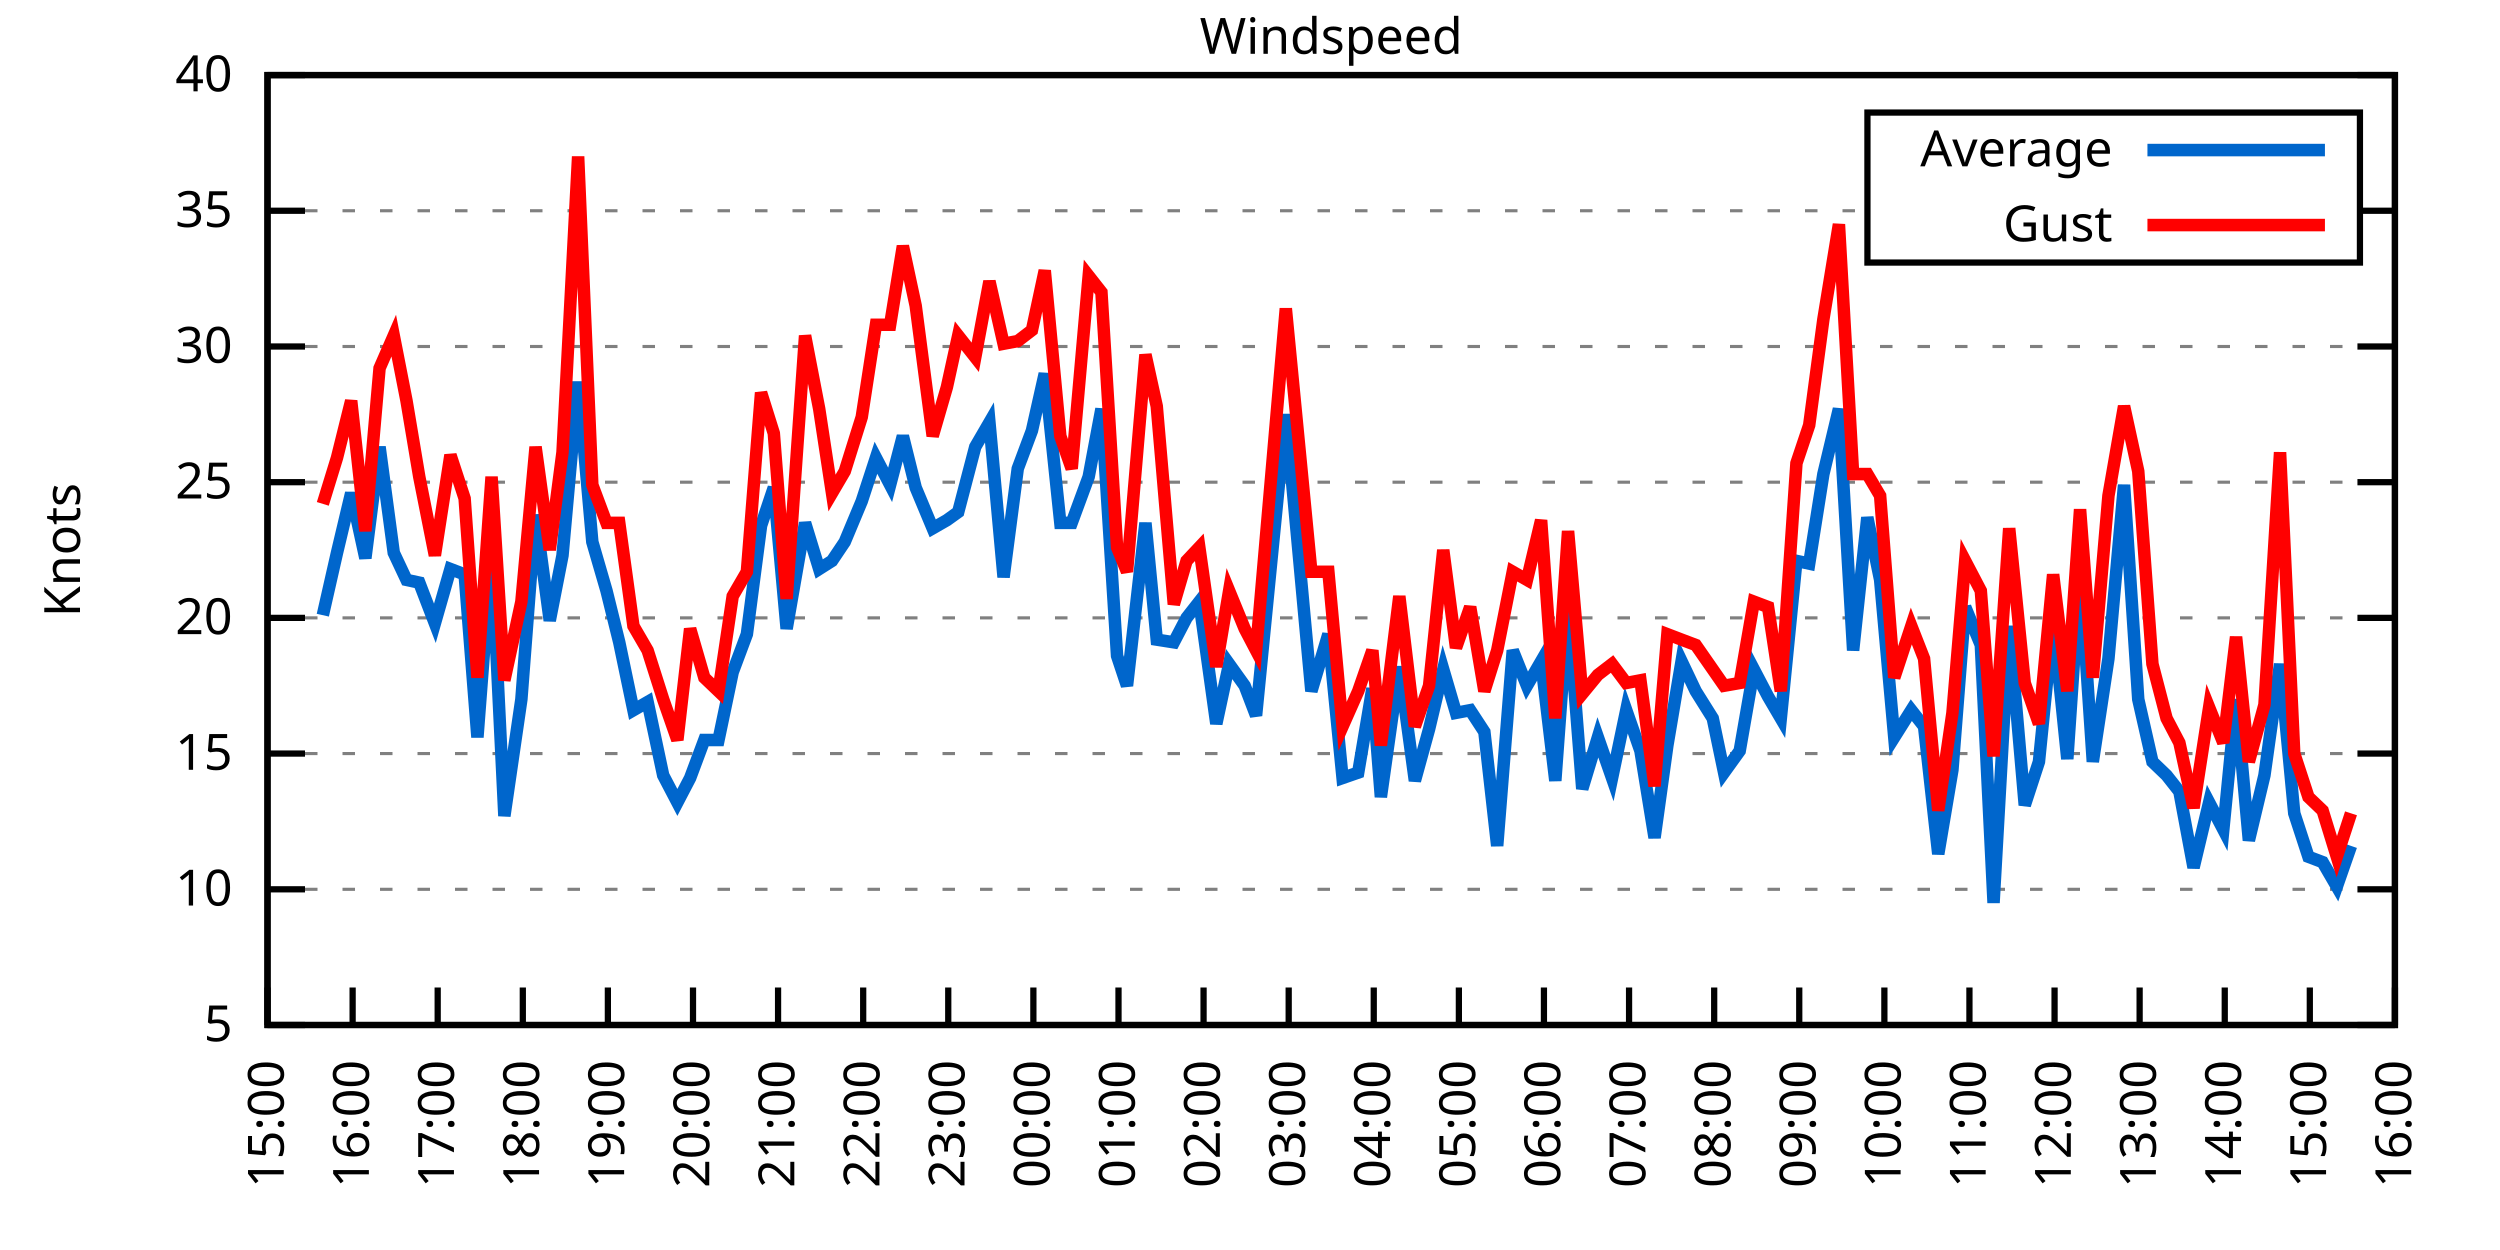
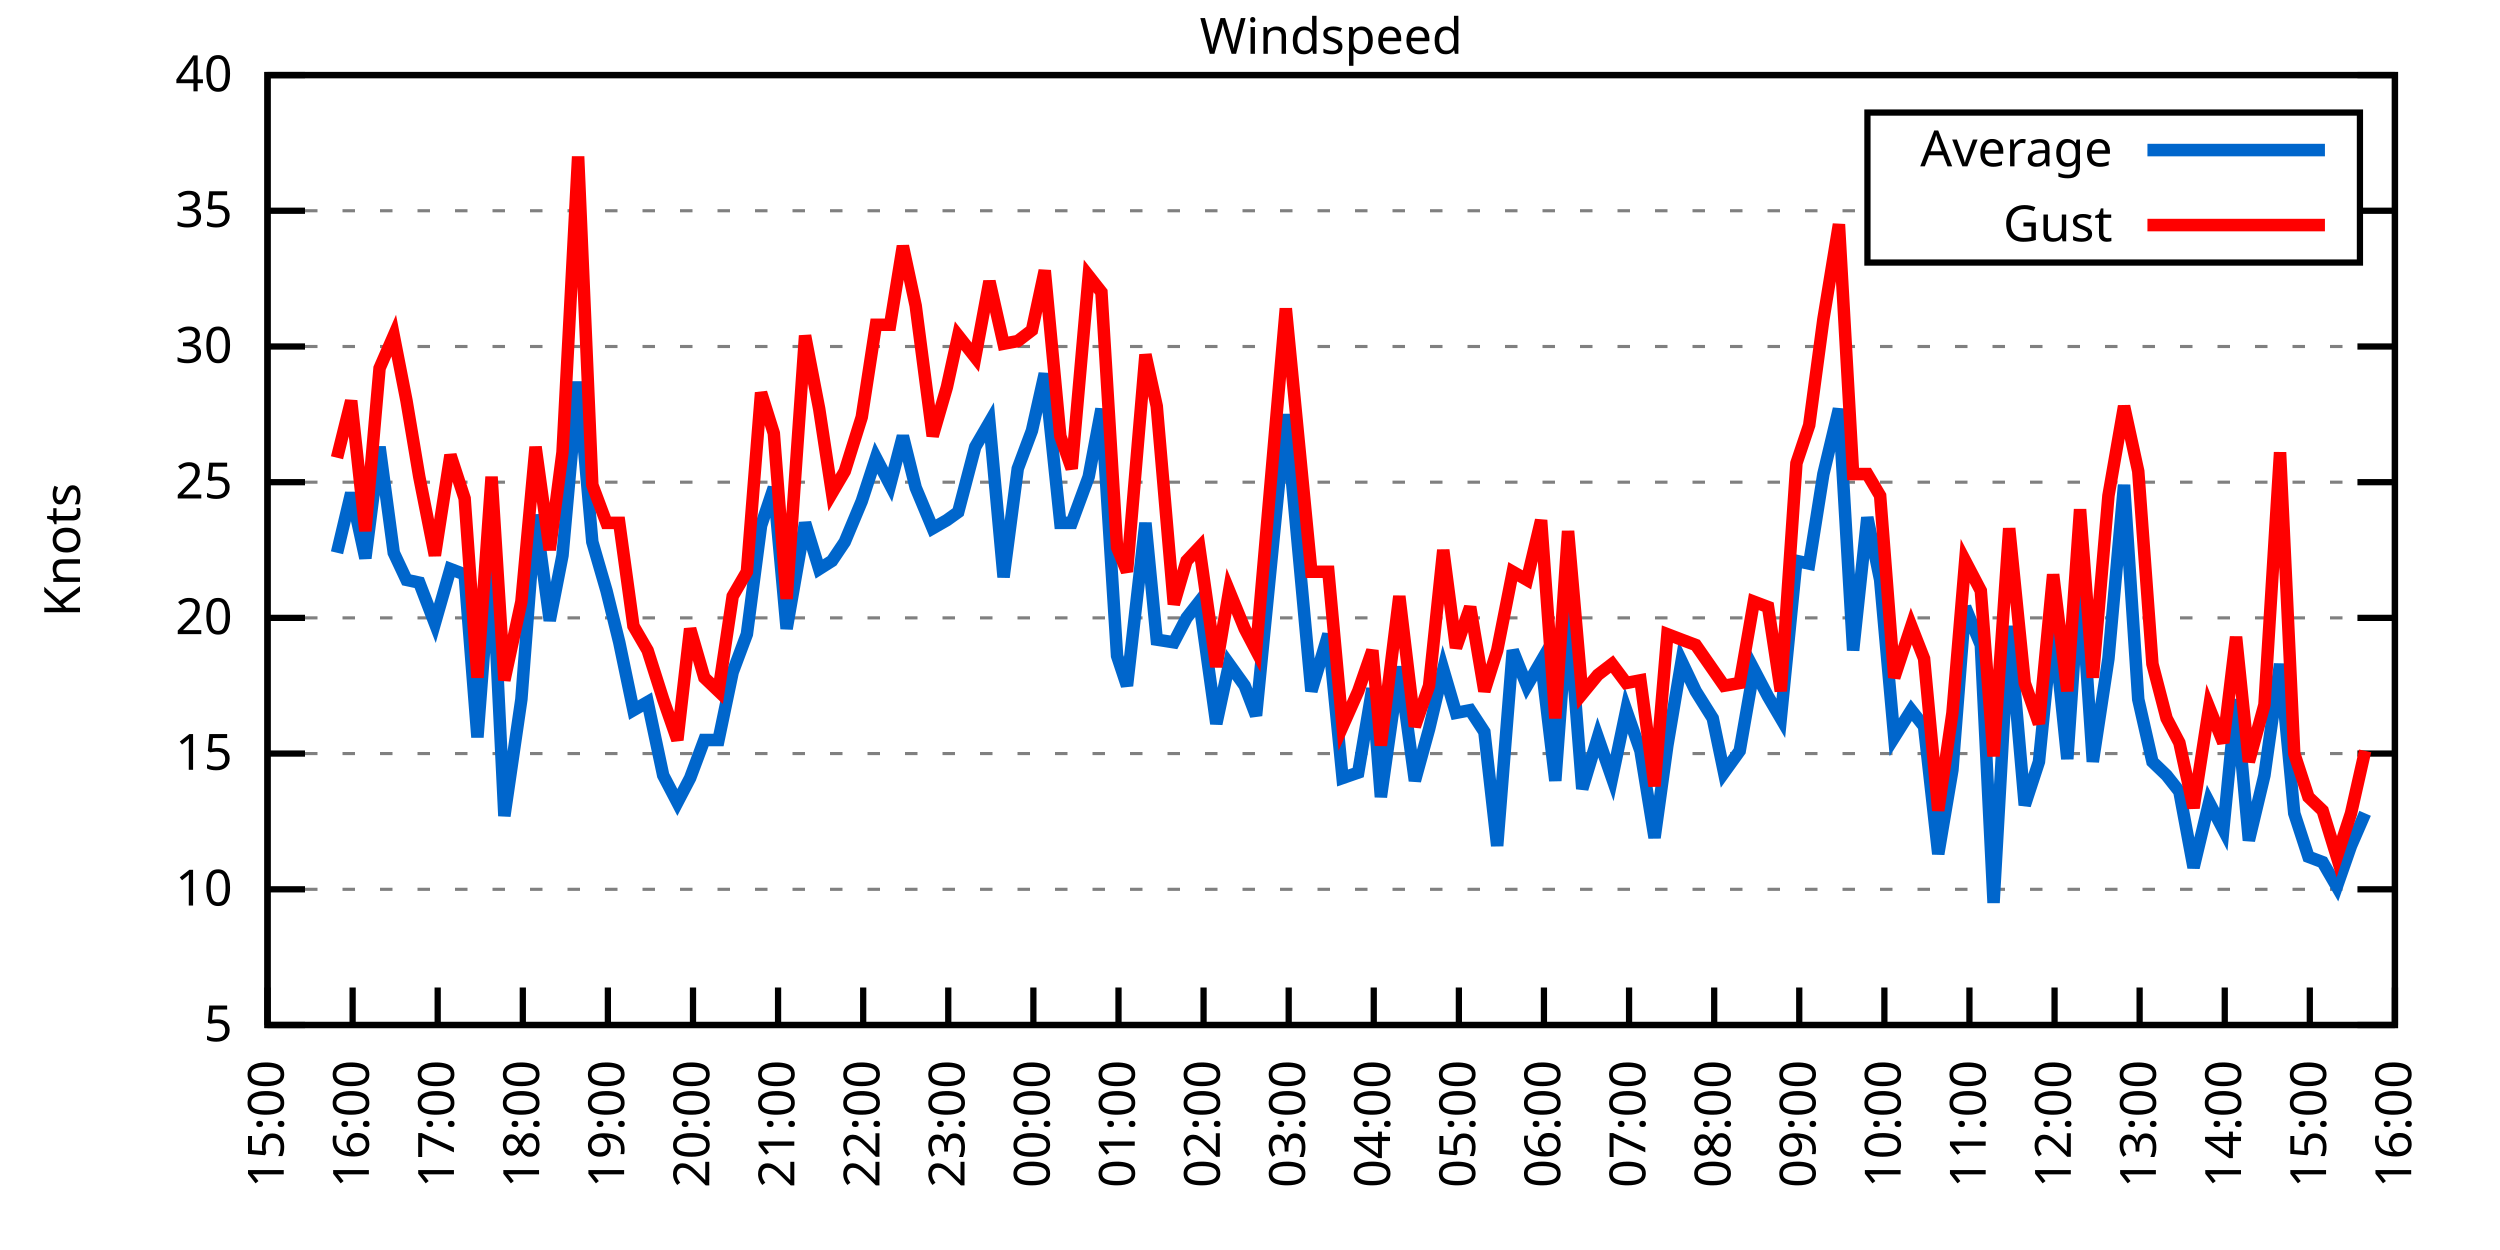
<svg xmlns="http://www.w3.org/2000/svg" xmlns:xlink="http://www.w3.org/1999/xlink" width="400" height="200" viewBox="0 0 400 200">
  <g id="gnuplot_canvas">
    <rect x="0" y="0" width="400" height="200" fill="none" />
    <defs>
      <circle id="gpDot" r="0.5" stroke-width="0.5" stroke="currentColor" />
      <path id="gpPt0" stroke-width="0.333" stroke="currentColor" d="M-1,0 h2 M0,-1 v2" />
      <path id="gpPt1" stroke-width="0.333" stroke="currentColor" d="M-1,-1 L1,1 M1,-1 L-1,1" />
      <path id="gpPt2" stroke-width="0.333" stroke="currentColor" d="M-1,0 L1,0 M0,-1 L0,1 M-1,-1 L1,1 M-1,1 L1,-1" />
      <rect id="gpPt3" stroke-width="0.333" stroke="currentColor" x="-1" y="-1" width="2" height="2" />
      <rect id="gpPt4" stroke-width="0.333" stroke="currentColor" fill="currentColor" x="-1" y="-1" width="2" height="2" />
      <circle id="gpPt5" stroke-width="0.333" stroke="currentColor" cx="0" cy="0" r="1" />
      <use xlink:href="#gpPt5" id="gpPt6" fill="currentColor" stroke="none" />
      <path id="gpPt7" stroke-width="0.333" stroke="currentColor" d="M0,-1.33 L-1.33,0.67 L1.33,0.67 z" />
      <use xlink:href="#gpPt7" id="gpPt8" fill="currentColor" stroke="none" />
      <use xlink:href="#gpPt7" id="gpPt9" stroke="currentColor" transform="rotate(180)" />
      <use xlink:href="#gpPt9" id="gpPt10" fill="currentColor" stroke="none" />
      <use xlink:href="#gpPt3" id="gpPt11" stroke="currentColor" transform="rotate(45)" />
      <use xlink:href="#gpPt11" id="gpPt12" fill="currentColor" stroke="none" />
      <path id="gpPt13" stroke-width="0.333" stroke="currentColor" d="M0,1.330 L1.265,0.411 L0.782,-1.067 L-0.782,-1.076 L-1.265,0.411 z" />
      <use xlink:href="#gpPt13" id="gpPt14" fill="currentColor" stroke="none" />
      <filter id="textbox" filterUnits="objectBoundingBox" x="0" y="0" height="1" width="1">
        <feFlood flood-color="white" flood-opacity="1" result="bgnd" />
        <feComposite in="SourceGraphic" in2="bgnd" operator="atop" />
      </filter>
      <filter id="greybox" filterUnits="objectBoundingBox" x="0" y="0" height="1" width="1">
        <feFlood flood-color="lightgrey" flood-opacity="1" result="grey" />
        <feComposite in="SourceGraphic" in2="grey" operator="atop" />
      </filter>
    </defs>
    <g fill="none" color="white" stroke="currentColor" stroke-width="1.00" stroke-linecap="butt" stroke-linejoin="miter">
</g>
    <g fill="none" color="black" stroke="currentColor" stroke-width="1.00" stroke-linecap="butt" stroke-linejoin="miter">
      <g stroke="none" shape-rendering="crispEdges">
        <polygon fill="rgb(255, 255, 255)" points="42.80,164.00 383.18,164.00 383.18,12.02 42.80,12.02 " />
      </g>
    </g>
    <g fill="none" color="black" stroke="currentColor" stroke-width="1.00" stroke-linecap="butt" stroke-linejoin="miter">
</g>
    <g fill="none" color="black" stroke="black" stroke-width="0.50" stroke-linecap="butt" stroke-linejoin="miter">
</g>
    <g fill="none" color="gray" stroke="currentColor" stroke-width="0.50" stroke-linecap="butt" stroke-linejoin="miter">
      <path stroke="gray" stroke-dasharray="2,4" class="gridline" d="M42.80,164.00 L383.19,164.00  " />
    </g>
    <g fill="none" color="gray" stroke="gray" stroke-width="1.00" stroke-linecap="butt" stroke-linejoin="miter">
</g>
    <g fill="none" color="black" stroke="currentColor" stroke-width="1.00" stroke-linecap="butt" stroke-linejoin="miter">
      <path stroke="black" d="M42.80,164.00 L48.80,164.00 M383.19,164.00 L377.19,164.00  " />
      <g transform="translate(37.20,166.60)" stroke="none" fill="black" font-family="Sans" font-size="8.00" text-anchor="end">
        <text>
          <tspan font-family="Sans"> 5</tspan>
        </text>
      </g>
    </g>
    <g fill="none" color="black" stroke="currentColor" stroke-width="1.00" stroke-linecap="butt" stroke-linejoin="miter">
</g>
    <g fill="none" color="black" stroke="black" stroke-width="0.50" stroke-linecap="butt" stroke-linejoin="miter">
</g>
    <g fill="none" color="gray" stroke="currentColor" stroke-width="0.50" stroke-linecap="butt" stroke-linejoin="miter">
      <path stroke="gray" stroke-dasharray="2,4" class="gridline" d="M42.80,142.29 L383.19,142.29  " />
    </g>
    <g fill="none" color="gray" stroke="gray" stroke-width="1.00" stroke-linecap="butt" stroke-linejoin="miter">
</g>
    <g fill="none" color="black" stroke="currentColor" stroke-width="1.00" stroke-linecap="butt" stroke-linejoin="miter">
      <path stroke="black" d="M42.80,142.29 L48.80,142.29 M383.19,142.29 L377.19,142.29  " />
      <g transform="translate(37.20,144.89)" stroke="none" fill="black" font-family="Sans" font-size="8.00" text-anchor="end">
        <text>
          <tspan font-family="Sans"> 10</tspan>
        </text>
      </g>
    </g>
    <g fill="none" color="black" stroke="currentColor" stroke-width="1.00" stroke-linecap="butt" stroke-linejoin="miter">
</g>
    <g fill="none" color="black" stroke="black" stroke-width="0.50" stroke-linecap="butt" stroke-linejoin="miter">
</g>
    <g fill="none" color="gray" stroke="currentColor" stroke-width="0.50" stroke-linecap="butt" stroke-linejoin="miter">
      <path stroke="gray" stroke-dasharray="2,4" class="gridline" d="M42.80,120.57 L383.19,120.57  " />
    </g>
    <g fill="none" color="gray" stroke="gray" stroke-width="1.00" stroke-linecap="butt" stroke-linejoin="miter">
</g>
    <g fill="none" color="black" stroke="currentColor" stroke-width="1.00" stroke-linecap="butt" stroke-linejoin="miter">
      <path stroke="black" d="M42.80,120.57 L48.80,120.57 M383.19,120.57 L377.19,120.57  " />
      <g transform="translate(37.20,123.17)" stroke="none" fill="black" font-family="Sans" font-size="8.00" text-anchor="end">
        <text>
          <tspan font-family="Sans"> 15</tspan>
        </text>
      </g>
    </g>
    <g fill="none" color="black" stroke="currentColor" stroke-width="1.00" stroke-linecap="butt" stroke-linejoin="miter">
</g>
    <g fill="none" color="black" stroke="black" stroke-width="0.50" stroke-linecap="butt" stroke-linejoin="miter">
</g>
    <g fill="none" color="gray" stroke="currentColor" stroke-width="0.50" stroke-linecap="butt" stroke-linejoin="miter">
      <path stroke="gray" stroke-dasharray="2,4" class="gridline" d="M42.80,98.86 L383.19,98.86  " />
    </g>
    <g fill="none" color="gray" stroke="gray" stroke-width="1.00" stroke-linecap="butt" stroke-linejoin="miter">
</g>
    <g fill="none" color="black" stroke="currentColor" stroke-width="1.00" stroke-linecap="butt" stroke-linejoin="miter">
      <path stroke="black" d="M42.80,98.86 L48.80,98.86 M383.19,98.86 L377.19,98.86  " />
      <g transform="translate(37.20,101.46)" stroke="none" fill="black" font-family="Sans" font-size="8.00" text-anchor="end">
        <text>
          <tspan font-family="Sans"> 20</tspan>
        </text>
      </g>
    </g>
    <g fill="none" color="black" stroke="currentColor" stroke-width="1.00" stroke-linecap="butt" stroke-linejoin="miter">
</g>
    <g fill="none" color="black" stroke="black" stroke-width="0.50" stroke-linecap="butt" stroke-linejoin="miter">
</g>
    <g fill="none" color="gray" stroke="currentColor" stroke-width="0.50" stroke-linecap="butt" stroke-linejoin="miter">
      <path stroke="gray" stroke-dasharray="2,4" class="gridline" d="M42.80,77.15 L383.19,77.15  " />
    </g>
    <g fill="none" color="gray" stroke="gray" stroke-width="1.00" stroke-linecap="butt" stroke-linejoin="miter">
</g>
    <g fill="none" color="black" stroke="currentColor" stroke-width="1.00" stroke-linecap="butt" stroke-linejoin="miter">
      <path stroke="black" d="M42.80,77.15 L48.80,77.15 M383.19,77.15 L377.19,77.15  " />
      <g transform="translate(37.20,79.75)" stroke="none" fill="black" font-family="Sans" font-size="8.00" text-anchor="end">
        <text>
          <tspan font-family="Sans"> 25</tspan>
        </text>
      </g>
    </g>
    <g fill="none" color="black" stroke="currentColor" stroke-width="1.00" stroke-linecap="butt" stroke-linejoin="miter">
</g>
    <g fill="none" color="black" stroke="black" stroke-width="0.50" stroke-linecap="butt" stroke-linejoin="miter">
</g>
    <g fill="none" color="gray" stroke="currentColor" stroke-width="0.50" stroke-linecap="butt" stroke-linejoin="miter">
      <path stroke="gray" stroke-dasharray="2,4" class="gridline" d="M42.80,55.44 L383.19,55.44  " />
    </g>
    <g fill="none" color="gray" stroke="gray" stroke-width="1.00" stroke-linecap="butt" stroke-linejoin="miter">
</g>
    <g fill="none" color="black" stroke="currentColor" stroke-width="1.00" stroke-linecap="butt" stroke-linejoin="miter">
      <path stroke="black" d="M42.80,55.44 L48.80,55.44 M383.19,55.44 L377.19,55.44  " />
      <g transform="translate(37.20,58.04)" stroke="none" fill="black" font-family="Sans" font-size="8.00" text-anchor="end">
        <text>
          <tspan font-family="Sans"> 30</tspan>
        </text>
      </g>
    </g>
    <g fill="none" color="black" stroke="currentColor" stroke-width="1.00" stroke-linecap="butt" stroke-linejoin="miter">
</g>
    <g fill="none" color="black" stroke="black" stroke-width="0.50" stroke-linecap="butt" stroke-linejoin="miter">
</g>
    <g fill="none" color="gray" stroke="currentColor" stroke-width="0.50" stroke-linecap="butt" stroke-linejoin="miter">
      <path stroke="gray" stroke-dasharray="2,4" class="gridline" d="M42.80,33.72 L298.79,33.72 M377.59,33.72 L383.19,33.72  " />
    </g>
    <g fill="none" color="gray" stroke="gray" stroke-width="1.00" stroke-linecap="butt" stroke-linejoin="miter">
</g>
    <g fill="none" color="black" stroke="currentColor" stroke-width="1.00" stroke-linecap="butt" stroke-linejoin="miter">
      <path stroke="black" d="M42.80,33.72 L48.80,33.72 M383.19,33.72 L377.19,33.72  " />
      <g transform="translate(37.20,36.32)" stroke="none" fill="black" font-family="Sans" font-size="8.00" text-anchor="end">
        <text>
          <tspan font-family="Sans"> 35</tspan>
        </text>
      </g>
    </g>
    <g fill="none" color="black" stroke="currentColor" stroke-width="1.00" stroke-linecap="butt" stroke-linejoin="miter">
</g>
    <g fill="none" color="black" stroke="black" stroke-width="0.50" stroke-linecap="butt" stroke-linejoin="miter">
</g>
    <g fill="none" color="gray" stroke="currentColor" stroke-width="0.50" stroke-linecap="butt" stroke-linejoin="miter">
      <path stroke="gray" stroke-dasharray="2,4" class="gridline" d="M42.80,12.01 L383.19,12.01  " />
    </g>
    <g fill="none" color="gray" stroke="gray" stroke-width="1.00" stroke-linecap="butt" stroke-linejoin="miter">
</g>
    <g fill="none" color="black" stroke="currentColor" stroke-width="1.00" stroke-linecap="butt" stroke-linejoin="miter">
      <path stroke="black" d="M42.80,12.01 L48.80,12.01 M383.19,12.01 L377.19,12.01  " />
      <g transform="translate(37.20,14.61)" stroke="none" fill="black" font-family="Sans" font-size="8.00" text-anchor="end">
        <text>
          <tspan font-family="Sans"> 40</tspan>
        </text>
      </g>
    </g>
    <g fill="none" color="black" stroke="currentColor" stroke-width="1.00" stroke-linecap="butt" stroke-linejoin="miter">
      <path stroke="black" d="M42.80,164.00 L42.80,158.00  " />
      <g transform="translate(45.40,169.60) rotate(270.00)" stroke="none" fill="black" font-family="Sans" font-size="8.00" text-anchor="end">
        <text>
          <tspan font-family="Sans">15:00</tspan>
        </text>
      </g>
    </g>
    <g fill="none" color="black" stroke="currentColor" stroke-width="1.00" stroke-linecap="butt" stroke-linejoin="miter">
      <path stroke="black" d="M56.42,164.00 L56.42,158.00  " />
      <g transform="translate(59.02,169.60) rotate(270.00)" stroke="none" fill="black" font-family="Sans" font-size="8.00" text-anchor="end">
        <text>
          <tspan font-family="Sans">16:00</tspan>
        </text>
      </g>
    </g>
    <g fill="none" color="black" stroke="currentColor" stroke-width="1.00" stroke-linecap="butt" stroke-linejoin="miter">
      <path stroke="black" d="M70.03,164.00 L70.03,158.00  " />
      <g transform="translate(72.63,169.60) rotate(270.00)" stroke="none" fill="black" font-family="Sans" font-size="8.00" text-anchor="end">
        <text>
          <tspan font-family="Sans">17:00</tspan>
        </text>
      </g>
    </g>
    <g fill="none" color="black" stroke="currentColor" stroke-width="1.00" stroke-linecap="butt" stroke-linejoin="miter">
      <path stroke="black" d="M83.65,164.00 L83.65,158.00  " />
      <g transform="translate(86.25,169.60) rotate(270.00)" stroke="none" fill="black" font-family="Sans" font-size="8.00" text-anchor="end">
        <text>
          <tspan font-family="Sans">18:00</tspan>
        </text>
      </g>
    </g>
    <g fill="none" color="black" stroke="currentColor" stroke-width="1.00" stroke-linecap="butt" stroke-linejoin="miter">
      <path stroke="black" d="M97.26,164.00 L97.26,158.00  " />
      <g transform="translate(99.86,169.60) rotate(270.00)" stroke="none" fill="black" font-family="Sans" font-size="8.00" text-anchor="end">
        <text>
          <tspan font-family="Sans">19:00</tspan>
        </text>
      </g>
    </g>
    <g fill="none" color="black" stroke="currentColor" stroke-width="1.00" stroke-linecap="butt" stroke-linejoin="miter">
      <path stroke="black" d="M110.88,164.00 L110.88,158.00  " />
      <g transform="translate(113.48,169.60) rotate(270.00)" stroke="none" fill="black" font-family="Sans" font-size="8.00" text-anchor="end">
        <text>
          <tspan font-family="Sans">20:00</tspan>
        </text>
      </g>
    </g>
    <g fill="none" color="black" stroke="currentColor" stroke-width="1.00" stroke-linecap="butt" stroke-linejoin="miter">
      <path stroke="black" d="M124.49,164.00 L124.49,158.00  " />
      <g transform="translate(127.09,169.60) rotate(270.00)" stroke="none" fill="black" font-family="Sans" font-size="8.00" text-anchor="end">
        <text>
          <tspan font-family="Sans">21:00</tspan>
        </text>
      </g>
    </g>
    <g fill="none" color="black" stroke="currentColor" stroke-width="1.00" stroke-linecap="butt" stroke-linejoin="miter">
      <path stroke="black" d="M138.11,164.00 L138.11,158.00  " />
      <g transform="translate(140.71,169.60) rotate(270.00)" stroke="none" fill="black" font-family="Sans" font-size="8.00" text-anchor="end">
        <text>
          <tspan font-family="Sans">22:00</tspan>
        </text>
      </g>
    </g>
    <g fill="none" color="black" stroke="currentColor" stroke-width="1.00" stroke-linecap="butt" stroke-linejoin="miter">
      <path stroke="black" d="M151.72,164.00 L151.72,158.00  " />
      <g transform="translate(154.32,169.60) rotate(270.00)" stroke="none" fill="black" font-family="Sans" font-size="8.00" text-anchor="end">
        <text>
          <tspan font-family="Sans">23:00</tspan>
        </text>
      </g>
    </g>
    <g fill="none" color="black" stroke="currentColor" stroke-width="1.00" stroke-linecap="butt" stroke-linejoin="miter">
      <path stroke="black" d="M165.34,164.00 L165.34,158.00  " />
      <g transform="translate(167.94,169.60) rotate(270.00)" stroke="none" fill="black" font-family="Sans" font-size="8.00" text-anchor="end">
        <text>
          <tspan font-family="Sans">00:00</tspan>
        </text>
      </g>
    </g>
    <g fill="none" color="black" stroke="currentColor" stroke-width="1.00" stroke-linecap="butt" stroke-linejoin="miter">
      <path stroke="black" d="M178.96,164.00 L178.96,158.00  " />
      <g transform="translate(181.56,169.60) rotate(270.00)" stroke="none" fill="black" font-family="Sans" font-size="8.00" text-anchor="end">
        <text>
          <tspan font-family="Sans">01:00</tspan>
        </text>
      </g>
    </g>
    <g fill="none" color="black" stroke="currentColor" stroke-width="1.00" stroke-linecap="butt" stroke-linejoin="miter">
      <path stroke="black" d="M192.57,164.00 L192.57,158.00  " />
      <g transform="translate(195.17,169.60) rotate(270.00)" stroke="none" fill="black" font-family="Sans" font-size="8.00" text-anchor="end">
        <text>
          <tspan font-family="Sans">02:00</tspan>
        </text>
      </g>
    </g>
    <g fill="none" color="black" stroke="currentColor" stroke-width="1.00" stroke-linecap="butt" stroke-linejoin="miter">
      <path stroke="black" d="M206.19,164.00 L206.19,158.00  " />
      <g transform="translate(208.79,169.60) rotate(270.00)" stroke="none" fill="black" font-family="Sans" font-size="8.00" text-anchor="end">
        <text>
          <tspan font-family="Sans">03:00</tspan>
        </text>
      </g>
    </g>
    <g fill="none" color="black" stroke="currentColor" stroke-width="1.00" stroke-linecap="butt" stroke-linejoin="miter">
      <path stroke="black" d="M219.80,164.00 L219.80,158.00  " />
      <g transform="translate(222.40,169.60) rotate(270.00)" stroke="none" fill="black" font-family="Sans" font-size="8.00" text-anchor="end">
        <text>
          <tspan font-family="Sans">04:00</tspan>
        </text>
      </g>
    </g>
    <g fill="none" color="black" stroke="currentColor" stroke-width="1.00" stroke-linecap="butt" stroke-linejoin="miter">
      <path stroke="black" d="M233.42,164.00 L233.42,158.00  " />
      <g transform="translate(236.02,169.60) rotate(270.00)" stroke="none" fill="black" font-family="Sans" font-size="8.00" text-anchor="end">
        <text>
          <tspan font-family="Sans">05:00</tspan>
        </text>
      </g>
    </g>
    <g fill="none" color="black" stroke="currentColor" stroke-width="1.00" stroke-linecap="butt" stroke-linejoin="miter">
      <path stroke="black" d="M247.03,164.00 L247.03,158.00  " />
      <g transform="translate(249.63,169.60) rotate(270.00)" stroke="none" fill="black" font-family="Sans" font-size="8.00" text-anchor="end">
        <text>
          <tspan font-family="Sans">06:00</tspan>
        </text>
      </g>
    </g>
    <g fill="none" color="black" stroke="currentColor" stroke-width="1.00" stroke-linecap="butt" stroke-linejoin="miter">
      <path stroke="black" d="M260.65,164.00 L260.65,158.00  " />
      <g transform="translate(263.25,169.60) rotate(270.00)" stroke="none" fill="black" font-family="Sans" font-size="8.00" text-anchor="end">
        <text>
          <tspan font-family="Sans">07:00</tspan>
        </text>
      </g>
    </g>
    <g fill="none" color="black" stroke="currentColor" stroke-width="1.00" stroke-linecap="butt" stroke-linejoin="miter">
      <path stroke="black" d="M274.27,164.00 L274.27,158.00  " />
      <g transform="translate(276.87,169.60) rotate(270.00)" stroke="none" fill="black" font-family="Sans" font-size="8.00" text-anchor="end">
        <text>
          <tspan font-family="Sans">08:00</tspan>
        </text>
      </g>
    </g>
    <g fill="none" color="black" stroke="currentColor" stroke-width="1.00" stroke-linecap="butt" stroke-linejoin="miter">
      <path stroke="black" d="M287.88,164.00 L287.88,158.00  " />
      <g transform="translate(290.48,169.60) rotate(270.00)" stroke="none" fill="black" font-family="Sans" font-size="8.00" text-anchor="end">
        <text>
          <tspan font-family="Sans">09:00</tspan>
        </text>
      </g>
    </g>
    <g fill="none" color="black" stroke="currentColor" stroke-width="1.00" stroke-linecap="butt" stroke-linejoin="miter">
      <path stroke="black" d="M301.50,164.00 L301.50,158.00  " />
      <g transform="translate(304.10,169.60) rotate(270.00)" stroke="none" fill="black" font-family="Sans" font-size="8.00" text-anchor="end">
        <text>
          <tspan font-family="Sans">10:00</tspan>
        </text>
      </g>
    </g>
    <g fill="none" color="black" stroke="currentColor" stroke-width="1.00" stroke-linecap="butt" stroke-linejoin="miter">
      <path stroke="black" d="M315.11,164.00 L315.11,158.00  " />
      <g transform="translate(317.71,169.60) rotate(270.00)" stroke="none" fill="black" font-family="Sans" font-size="8.00" text-anchor="end">
        <text>
          <tspan font-family="Sans">11:00</tspan>
        </text>
      </g>
    </g>
    <g fill="none" color="black" stroke="currentColor" stroke-width="1.00" stroke-linecap="butt" stroke-linejoin="miter">
      <path stroke="black" d="M328.73,164.00 L328.73,158.00  " />
      <g transform="translate(331.33,169.60) rotate(270.00)" stroke="none" fill="black" font-family="Sans" font-size="8.00" text-anchor="end">
        <text>
          <tspan font-family="Sans">12:00</tspan>
        </text>
      </g>
    </g>
    <g fill="none" color="black" stroke="currentColor" stroke-width="1.00" stroke-linecap="butt" stroke-linejoin="miter">
      <path stroke="black" d="M342.34,164.00 L342.34,158.00  " />
      <g transform="translate(344.94,169.60) rotate(270.00)" stroke="none" fill="black" font-family="Sans" font-size="8.00" text-anchor="end">
        <text>
          <tspan font-family="Sans">13:00</tspan>
        </text>
      </g>
    </g>
    <g fill="none" color="black" stroke="currentColor" stroke-width="1.00" stroke-linecap="butt" stroke-linejoin="miter">
      <path stroke="black" d="M355.96,164.00 L355.96,158.00  " />
      <g transform="translate(358.56,169.60) rotate(270.00)" stroke="none" fill="black" font-family="Sans" font-size="8.00" text-anchor="end">
        <text>
          <tspan font-family="Sans">14:00</tspan>
        </text>
      </g>
    </g>
    <g fill="none" color="black" stroke="currentColor" stroke-width="1.00" stroke-linecap="butt" stroke-linejoin="miter">
      <path stroke="black" d="M369.57,164.00 L369.57,158.00  " />
      <g transform="translate(372.17,169.60) rotate(270.00)" stroke="none" fill="black" font-family="Sans" font-size="8.00" text-anchor="end">
        <text>
          <tspan font-family="Sans">15:00</tspan>
        </text>
      </g>
    </g>
    <g fill="none" color="black" stroke="currentColor" stroke-width="1.00" stroke-linecap="butt" stroke-linejoin="miter">
      <path stroke="black" d="M383.19,164.00 L383.19,158.00  " />
      <g transform="translate(385.79,169.60) rotate(270.00)" stroke="none" fill="black" font-family="Sans" font-size="8.00" text-anchor="end">
        <text>
          <tspan font-family="Sans">16:00</tspan>
        </text>
      </g>
    </g>
    <g fill="none" color="black" stroke="currentColor" stroke-width="1.00" stroke-linecap="butt" stroke-linejoin="miter">
</g>
    <g fill="none" color="black" stroke="currentColor" stroke-width="1.00" stroke-linecap="butt" stroke-linejoin="miter">
      <path stroke="black" d="M42.80,12.01 L42.80,164.00 L383.19,164.00 L383.19,12.01 L42.80,12.01 Z  " />
    </g>
    <g fill="none" color="black" stroke="currentColor" stroke-width="1.00" stroke-linecap="butt" stroke-linejoin="miter">
</g>
    <g fill="none" color="black" stroke="currentColor" stroke-width="1.00" stroke-linecap="butt" stroke-linejoin="miter">
      <path stroke="black" d="M298.79,42.01 L298.79,18.01 L377.59,18.01 L377.59,42.01 L298.79,42.01 Z  " />
    </g>
    <g id="Windspeed_plot_1">
      <g fill="none" color="white" stroke="black" stroke-width="2.00" stroke-linecap="butt" stroke-linejoin="miter">
</g>
      <g fill="none" color="black" stroke="currentColor" stroke-width="2.00" stroke-linecap="butt" stroke-linejoin="miter">
        <g transform="translate(337.99,26.61)" stroke="none" fill="black" font-family="Sans" font-size="8.00" text-anchor="end">
          <text>
            <tspan font-family="Sans">Average</tspan>
          </text>
        </g>
      </g>
      <g fill="none" color="black" stroke="currentColor" stroke-width="2.00" stroke-linecap="butt" stroke-linejoin="miter">
-         <path stroke="rgb(  0, 102, 204)" d="M343.59,24.01 L371.99,24.01 M51.65,98.43 L53.92,88.44 L56.19,78.89 L58.46,89.31 L60.73,71.50 L63.00,88.44   L65.04,92.78 L67.08,93.22 L69.58,99.73 L72.07,91.04 L74.34,91.91 L76.39,117.97 L78.65,88.44 L80.70,130.56   L83.42,111.89 L85.69,82.36 L87.96,99.30 L90.00,88.87 L92.50,61.08 L94.77,86.70 L97.04,94.52 L99.08,102.77   L101.35,113.63 L103.62,112.32 L106.11,124.05 L108.38,128.39 L110.42,124.48 L112.69,118.40 L114.96,118.40 L117.23,107.55   L119.50,101.47 L121.77,84.10 L123.81,78.02 L125.86,100.60 L128.81,83.66 L131.07,91.04 L133.12,89.74 L135.16,86.70   L137.88,80.19 L140.15,73.24 L142.42,77.58 L144.46,69.77 L146.51,78.02 L149.23,84.53 L151.50,83.23 L153.31,81.93   L156.04,71.50 L158.31,67.59 L160.57,92.35 L162.84,74.98 L165.11,68.90 L167.16,59.78 L169.65,83.66 L171.47,83.66   L174.19,76.28 L176.23,65.42 L178.73,104.94 L180.32,109.72 L183.27,83.66 L185.08,102.34 L187.81,102.77 L189.85,98.86   L191.89,96.26 L194.61,115.80 L196.66,106.24 L199.15,109.72 L200.97,114.49 L205.73,66.29 L209.82,110.59 L212.54,101.47   L214.81,124.48 L217.31,123.61 L219.58,110.15 L220.94,127.52 L223.89,106.68 L226.38,124.92 L228.65,116.67 L230.92,107.11   L232.96,114.06 L235.23,113.63 L237.50,117.10 L239.55,135.34 L242.04,104.07 L244.31,109.72 L246.58,105.81 L248.85,124.92   L250.89,97.12 L253.16,126.22 L255.66,117.97 L257.93,124.48 L260.20,113.63 L262.47,120.14 L264.73,134.04 L266.78,119.27   L269.05,105.81 L271.32,110.59 L274.04,114.93 L275.85,123.61 L278.35,120.14 L280.62,107.11 L282.89,111.45 L284.93,114.93   L287.43,89.74 L289.47,90.18 L291.74,75.85 L294.23,65.42 L296.50,104.07 L298.77,82.79 L300.82,92.78 L303.08,117.97   L305.81,113.63 L307.85,116.23 L310.12,136.64 L312.39,123.18 L314.43,97.12 L316.93,103.20 L318.97,144.46 L321.47,100.16   L323.96,128.83 L326.23,121.88 L328.50,99.30 L330.77,121.44 L332.81,91.48 L334.85,121.88 L337.35,105.38 L339.85,77.58   L342.12,111.89 L344.39,121.88 L346.65,124.05 L348.70,126.65 L350.97,138.81 L353.46,128.39 L355.73,132.73 L357.77,111.89   L359.82,134.47 L362.31,124.05 L364.81,106.24 L367.08,130.13 L369.35,137.08 L371.62,137.94 L373.89,141.85 L376.16,135.34    " />
+         <path stroke="rgb(  0, 102, 204)" d="M343.59,24.01 L371.99,24.01 M53.92,88.44 L56.19,78.89 L58.46,89.31 L60.73,71.50 L63.00,88.44 L65.04,92.78   L67.08,93.22 L69.58,99.73 L72.07,91.04 L74.34,91.91 L76.39,117.97 L78.65,88.44 L80.70,130.56 L83.42,111.89   L85.69,82.36 L87.96,99.30 L90.00,88.87 L92.50,61.08 L94.77,86.70 L97.04,94.52 L99.08,102.77 L101.35,113.63   L103.62,112.32 L106.11,124.05 L108.38,128.39 L110.42,124.48 L112.69,118.40 L114.96,118.40 L117.23,107.55 L119.50,101.47   L121.77,84.10 L123.81,78.02 L125.86,100.60 L128.81,83.66 L131.07,91.04 L133.12,89.74 L135.16,86.70 L137.88,80.19   L140.15,73.24 L142.42,77.58 L144.46,69.77 L146.51,78.02 L149.23,84.53 L151.50,83.23 L153.31,81.93 L156.04,71.50   L158.31,67.59 L160.57,92.35 L162.84,74.98 L165.11,68.90 L167.16,59.78 L169.65,83.66 L171.47,83.66 L174.19,76.28   L176.23,65.42 L178.73,104.94 L180.32,109.72 L183.27,83.66 L185.08,102.34 L187.81,102.77 L189.85,98.86 L191.89,96.26   L194.61,115.80 L196.66,106.24 L199.15,109.72 L200.97,114.49 L205.73,66.29 L209.82,110.59 L212.54,101.47 L214.81,124.48   L217.31,123.61 L219.58,110.15 L220.94,127.52 L223.89,106.68 L226.38,124.92 L228.65,116.67 L230.92,107.11 L232.96,114.06   L235.23,113.63 L237.50,117.10 L239.55,135.34 L242.04,104.07 L244.31,109.72 L246.58,105.81 L248.85,124.92 L250.89,97.12   L253.16,126.22 L255.66,117.97 L257.93,124.48 L260.20,113.63 L262.47,120.14 L264.73,134.04 L266.78,119.27 L269.05,105.81   L271.32,110.59 L274.04,114.93 L275.85,123.61 L278.35,120.14 L280.62,107.11 L282.89,111.45 L284.93,114.93 L287.43,89.74   L289.47,90.18 L291.74,75.85 L294.23,65.42 L296.50,104.07 L298.77,82.79 L300.82,92.78 L303.08,117.97 L305.81,113.63   L307.85,116.23 L310.12,136.64 L312.39,123.18 L314.43,97.12 L316.93,103.20 L318.97,144.46 L321.47,100.16 L323.96,128.83   L326.23,121.88 L328.50,99.30 L330.77,121.44 L332.81,91.48 L334.85,121.88 L337.35,105.38 L339.85,77.58 L342.12,111.89   L344.39,121.88 L346.65,124.05 L348.70,126.65 L350.97,138.81 L353.46,128.39 L355.73,132.73 L357.77,111.89 L359.82,134.47   L362.31,124.05 L364.81,106.24 L367.08,130.13 L369.35,137.08 L371.62,137.94 L373.89,141.85 L376.16,135.34 L378.42,130.13    " />
      </g>
    </g>
    <g id="Windspeed_plot_2">
      <g fill="none" color="black" stroke="currentColor" stroke-width="2.00" stroke-linecap="butt" stroke-linejoin="miter">
        <g transform="translate(337.99,38.61)" stroke="none" fill="black" font-family="Sans" font-size="8.00" text-anchor="end">
          <text>
            <tspan font-family="Sans">Gust</tspan>
          </text>
        </g>
      </g>
      <g fill="none" color="black" stroke="currentColor" stroke-width="2.00" stroke-linecap="butt" stroke-linejoin="miter">
-         <path stroke="rgb(255,   0,   0)" d="M343.59,36.01 L371.99,36.01 M51.65,80.62 L53.92,73.24 L56.19,64.12 L58.46,84.97 L60.73,58.91 L63.00,53.70   L65.04,64.12 L67.08,76.28 L69.58,88.87 L72.07,72.81 L74.34,79.75 L76.39,108.42 L78.65,76.28 L80.70,108.85   L83.42,96.26 L85.69,71.50 L87.96,88.00 L90.00,72.37 L92.50,25.04 L94.77,77.58 L97.04,83.66 L99.08,83.66   L101.35,100.16 L103.62,104.07 L106.11,111.89 L108.38,118.40 L110.42,100.60 L112.69,108.42 L114.96,110.59 L117.23,95.39   L119.50,91.48 L121.77,62.82 L123.81,69.33 L125.86,95.82 L128.81,53.70 L131.07,65.42 L133.12,78.89 L135.16,75.41   L137.88,66.73 L140.15,51.96 L142.42,51.96 L144.46,39.37 L146.51,48.92 L149.23,69.77 L151.50,61.95 L153.31,53.70   L156.04,57.17 L158.31,45.01 L160.57,55.00 L162.84,54.57 L165.11,52.83 L167.16,43.28 L169.65,69.77 L171.47,74.98   L174.19,44.15 L176.23,46.75 L178.73,87.57 L180.32,91.48 L183.27,56.74 L185.08,64.99 L187.81,96.69 L189.85,89.74   L191.89,87.57 L194.61,106.68 L196.66,94.52 L199.15,100.60 L200.97,104.07 L205.73,49.36 L209.82,91.48 L212.54,91.48   L214.81,116.23 L217.31,110.59 L219.58,104.07 L220.94,119.27 L223.89,95.39 L226.38,116.23 L228.65,109.72 L230.92,88.00   L232.96,103.64 L235.23,97.12 L237.50,110.59 L239.55,104.07 L242.04,91.48 L244.31,92.78 L246.58,83.23 L248.85,114.93   L250.89,84.97 L253.16,111.02 L255.66,107.98 L257.93,106.24 L260.20,109.28 L262.47,108.85 L264.73,125.79 L266.78,101.47   L269.05,102.34 L271.32,103.20 L274.04,107.11 L275.85,109.72 L278.35,109.28 L280.62,96.26 L282.89,97.12 L284.93,110.59   L287.43,74.11 L289.47,68.03 L291.74,51.09 L294.23,35.89 L296.50,75.85 L298.77,75.85 L300.82,79.32 L303.08,108.42   L305.81,100.16 L307.85,105.38 L310.12,129.69 L312.39,114.06 L314.43,89.74 L316.93,94.52 L318.97,121.01 L321.47,84.53   L323.96,109.28 L326.23,115.80 L328.50,91.91 L330.77,110.59 L332.81,81.49 L334.85,108.42 L337.35,79.32 L339.85,64.99   L342.12,75.41 L344.39,106.24 L346.65,114.93 L348.70,118.84 L350.97,129.26 L353.46,113.19 L355.73,118.84 L357.77,101.90   L359.82,121.88 L362.31,112.76 L364.81,72.37 L367.08,120.57 L369.35,127.52 L371.62,129.69 L373.89,137.08 L376.16,130.13    " />
+         <path stroke="rgb(255,   0,   0)" d="M343.59,36.01 L371.99,36.01 M53.92,73.24 L56.19,64.12 L58.46,84.97 L60.73,58.91 L63.00,53.70 L65.04,64.12   L67.08,76.28 L69.58,88.87 L72.07,72.81 L74.34,79.75 L76.39,108.42 L78.65,76.28 L80.70,108.85 L83.42,96.26   L85.69,71.50 L87.96,88.00 L90.00,72.37 L92.50,25.04 L94.77,77.58 L97.04,83.66 L99.08,83.66 L101.35,100.16   L103.62,104.07 L106.11,111.89 L108.38,118.40 L110.42,100.60 L112.69,108.42 L114.96,110.59 L117.23,95.39 L119.50,91.48   L121.77,62.82 L123.81,69.33 L125.86,95.82 L128.81,53.70 L131.07,65.42 L133.12,78.89 L135.16,75.41 L137.88,66.73   L140.15,51.96 L142.42,51.96 L144.46,39.37 L146.51,48.92 L149.23,69.77 L151.50,61.95 L153.31,53.70 L156.04,57.17   L158.31,45.01 L160.57,55.00 L162.84,54.57 L165.11,52.83 L167.16,43.28 L169.65,69.77 L171.47,74.98 L174.19,44.15   L176.23,46.75 L178.73,87.57 L180.32,91.48 L183.27,56.74 L185.08,64.99 L187.81,96.69 L189.85,89.74 L191.89,87.57   L194.61,106.68 L196.66,94.52 L199.15,100.60 L200.97,104.07 L205.73,49.36 L209.82,91.48 L212.54,91.48 L214.81,116.23   L217.31,110.59 L219.58,104.07 L220.94,119.27 L223.89,95.39 L226.38,116.23 L228.65,109.72 L230.92,88.00 L232.96,103.64   L235.23,97.12 L237.50,110.59 L239.55,104.07 L242.04,91.48 L244.31,92.78 L246.58,83.23 L248.85,114.93 L250.89,84.97   L253.16,111.02 L255.66,107.98 L257.93,106.24 L260.20,109.28 L262.47,108.85 L264.73,125.79 L266.78,101.47 L269.05,102.34   L271.32,103.20 L274.04,107.11 L275.85,109.72 L278.35,109.28 L280.62,96.26 L282.89,97.12 L284.93,110.59 L287.43,74.11   L289.47,68.03 L291.74,51.09 L294.23,35.89 L296.50,75.85 L298.77,75.85 L300.82,79.32 L303.08,108.42 L305.81,100.16   L307.85,105.38 L310.12,129.69 L312.39,114.06 L314.43,89.74 L316.93,94.52 L318.97,121.01 L321.47,84.53 L323.96,109.28   L326.23,115.80 L328.50,91.91 L330.77,110.59 L332.81,81.49 L334.85,108.42 L337.35,79.32 L339.85,64.99 L342.12,75.41   L344.39,106.24 L346.65,114.93 L348.70,118.84 L350.97,129.26 L353.46,113.19 L355.73,118.84 L357.77,101.90 L359.82,121.88   L362.31,112.76 L364.81,72.37 L367.08,120.57 L369.35,127.52 L371.62,129.69 L373.89,137.08 L376.16,130.13 L378.42,120.14    " />
      </g>
    </g>
    <g fill="none" color="black" stroke="currentColor" stroke-width="2.00" stroke-linecap="butt" stroke-linejoin="miter">
</g>
    <g fill="none" color="black" stroke="black" stroke-width="1.00" stroke-linecap="butt" stroke-linejoin="miter">
</g>
    <g fill="none" color="black" stroke="currentColor" stroke-width="1.00" stroke-linecap="butt" stroke-linejoin="miter">
      <path stroke="black" d="M42.80,12.01 L42.80,164.00 L383.19,164.00 L383.19,12.01 L42.80,12.01 Z  " />
      <g transform="translate(12.80,88.01) rotate(270.00)" stroke="none" fill="black" font-family="Sans" font-size="8.00" text-anchor="middle">
        <text>
          <tspan font-family="Sans">Knots</tspan>
        </text>
      </g>
    </g>
    <g fill="none" color="black" stroke="currentColor" stroke-width="1.00" stroke-linecap="butt" stroke-linejoin="miter">
</g>
    <g fill="none" color="black" stroke="currentColor" stroke-width="1.00" stroke-linecap="butt" stroke-linejoin="miter">
      <g transform="translate(212.99,8.61)" stroke="none" fill="black" font-family="Sans" font-size="8.00" text-anchor="middle">
        <text>
          <tspan font-family="Sans">Windspeed</tspan>
        </text>
      </g>
    </g>
    <g fill="none" color="black" stroke="currentColor" stroke-width="1.00" stroke-linecap="butt" stroke-linejoin="miter">
</g>
  </g>
</svg>
